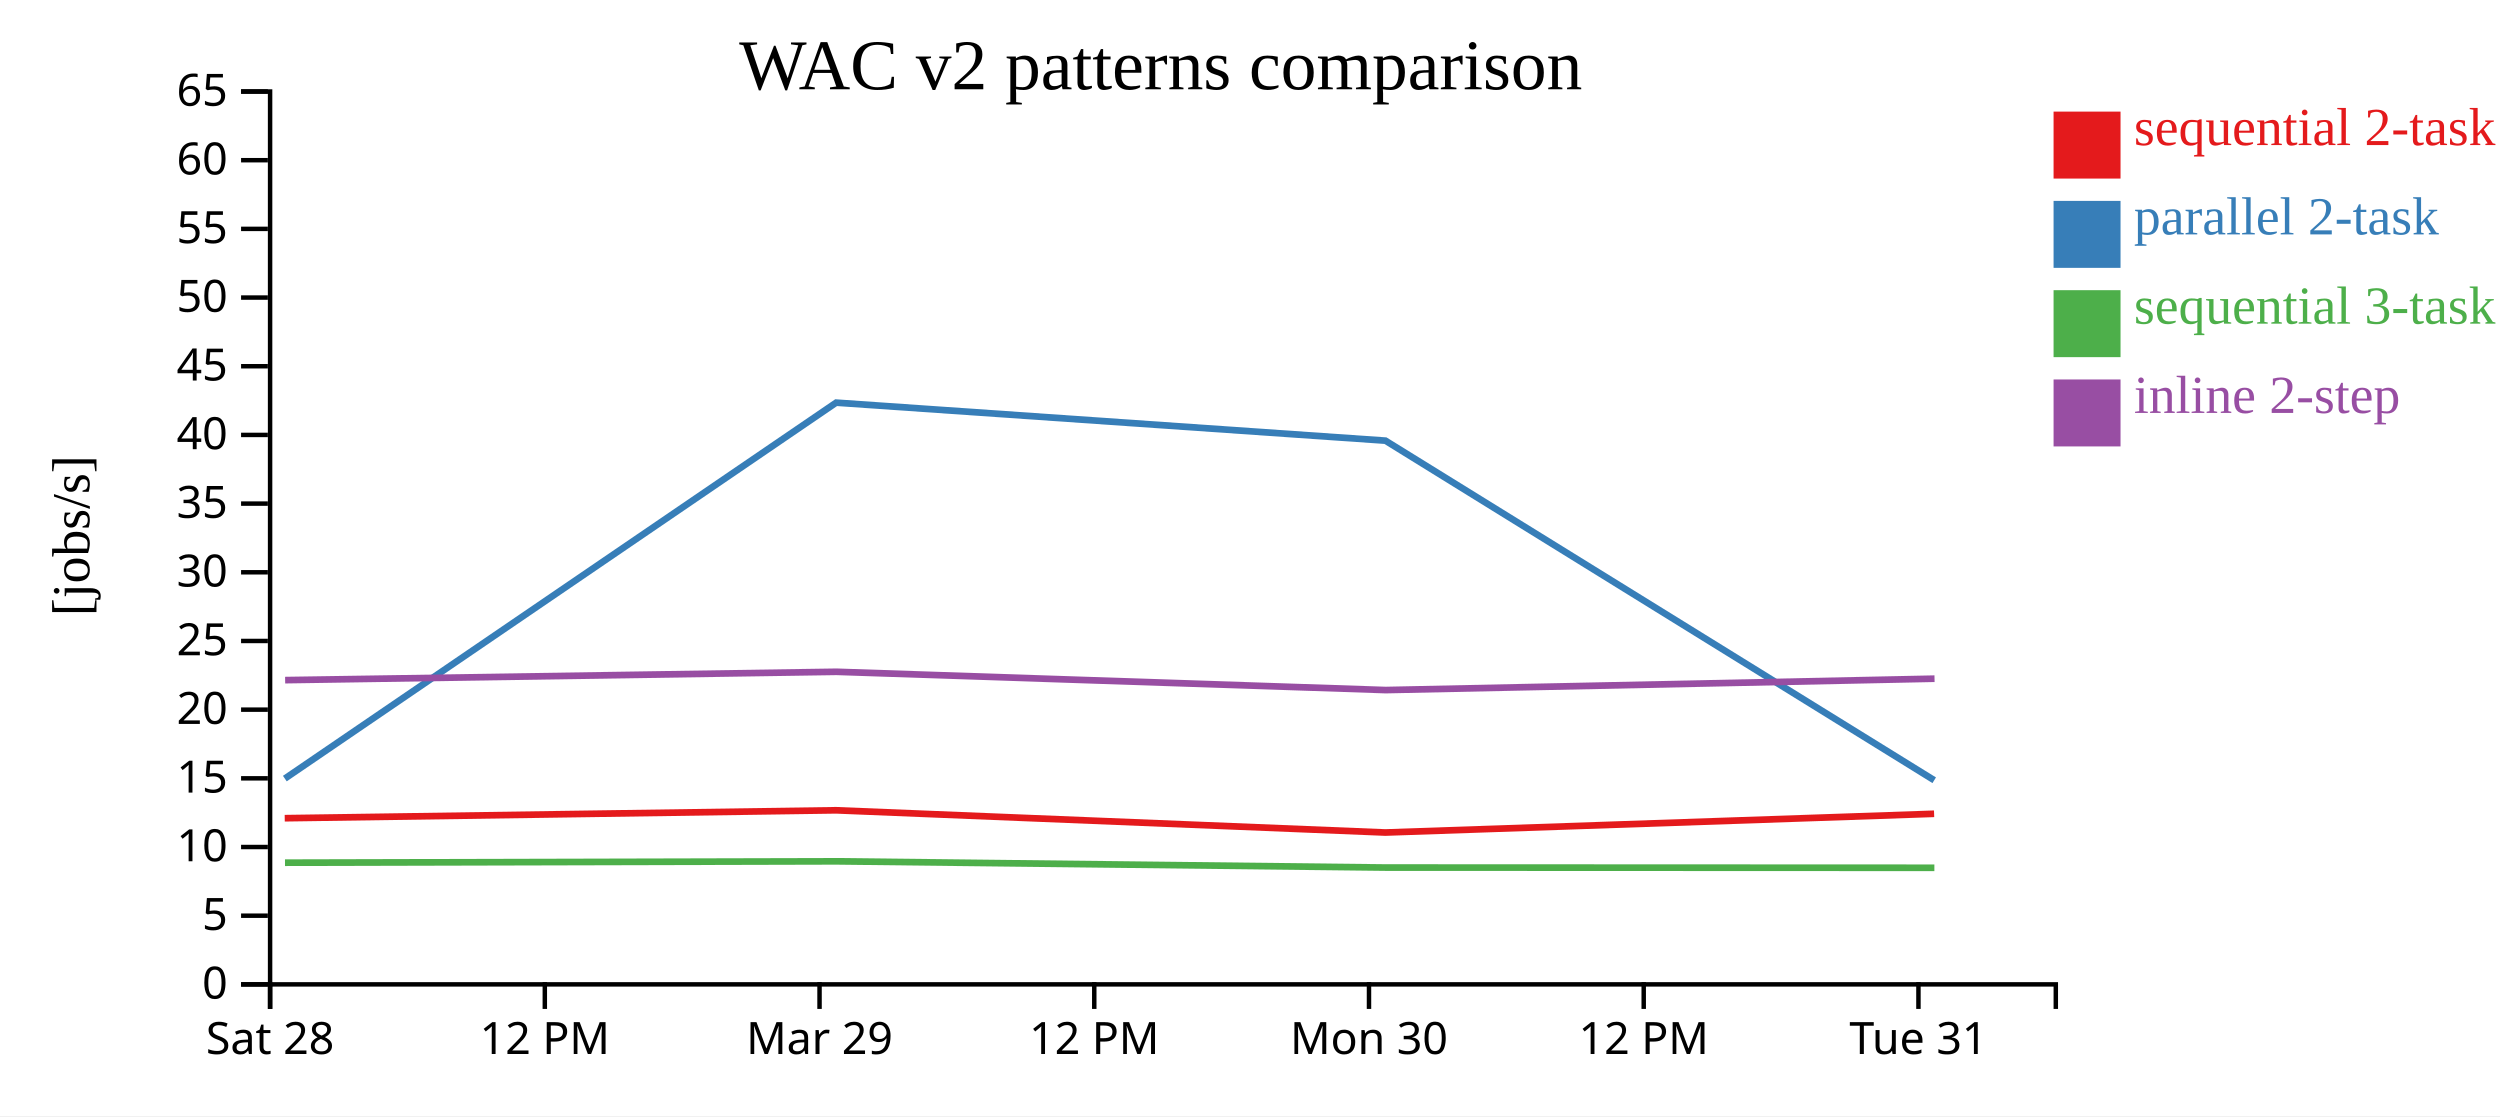
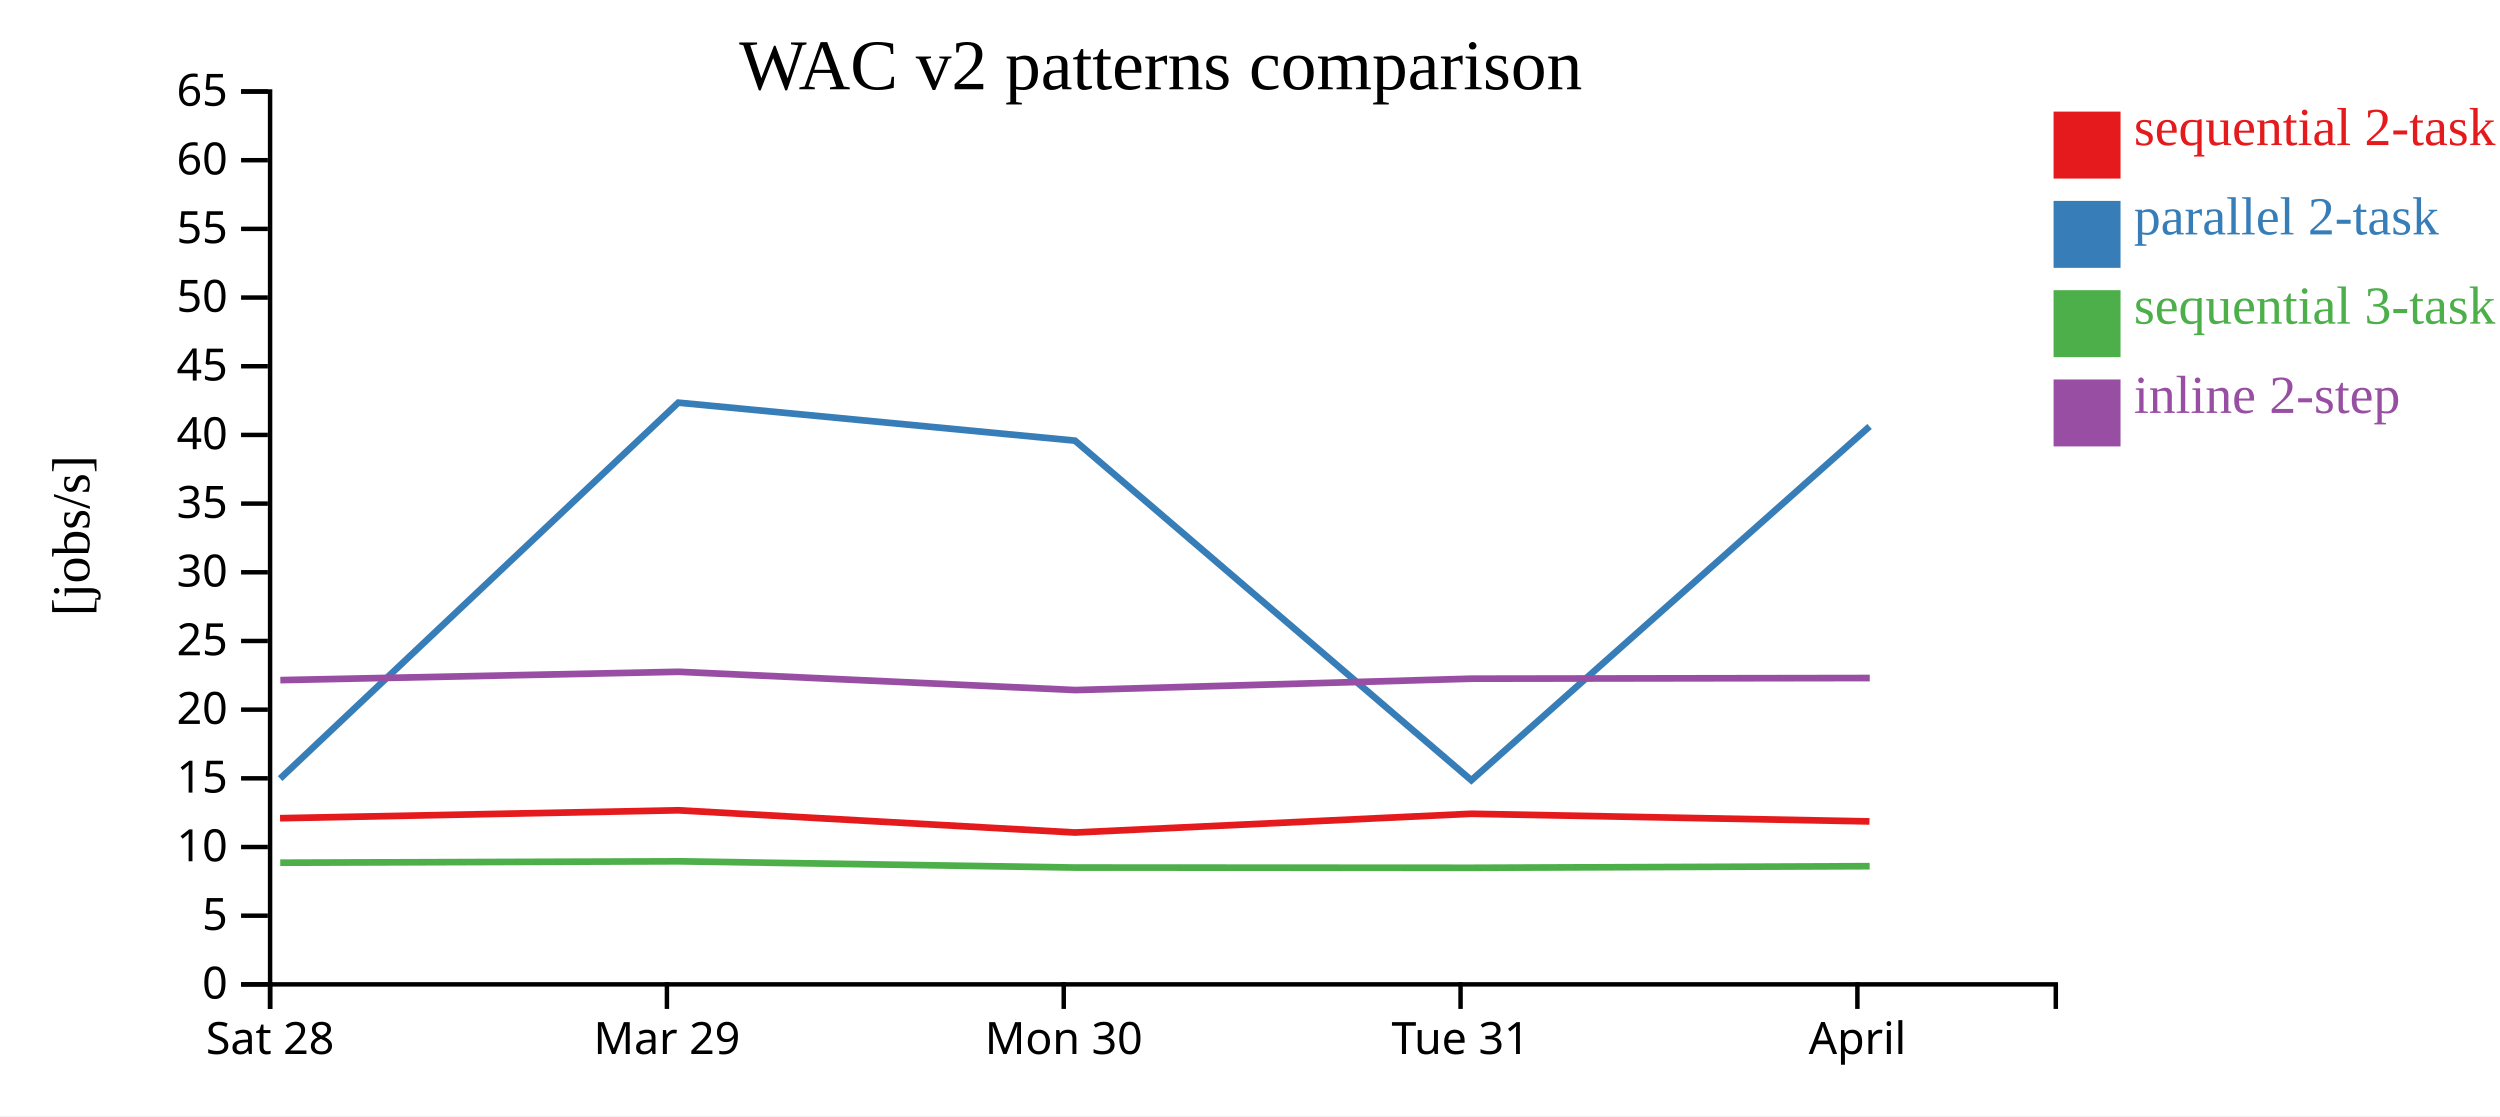
<svg xmlns="http://www.w3.org/2000/svg" width="560" height="250">
  <rect width="100%" height="100%" fill="white" />
  <g transform="translate(60,20)">
    <g transform="translate(0,200)" fill="none" font-size="10" font-family="sans-serif" text-anchor="middle">
      <path class="domain" stroke="currentColor" d="M0.5,6V0.5H400.5V6" />
      <g class="tick" opacity="1" transform="translate(0.5,0)">
        <line stroke="currentColor" y2="6" />
        <text fill="currentColor" y="9" dy="0.71em">Sat 28</text>
      </g>
-       <g class="tick" opacity="1" transform="translate(62.03846,0)">
-         <line stroke="currentColor" y2="6" />
-         <text fill="currentColor" y="9" dy="0.71em">12 PM</text>
-       </g>
-       <g class="tick" opacity="1" transform="translate(123.5769,0)">
+       <g class="tick" opacity="1" transform="translate(89.38889,0)">
        <line stroke="currentColor" y2="6" />
        <text fill="currentColor" y="9" dy="0.71em">Mar 29</text>
      </g>
-       <g class="tick" opacity="1" transform="translate(185.1154,0)">
-         <line stroke="currentColor" y2="6" />
-         <text fill="currentColor" y="9" dy="0.71em">12 PM</text>
-       </g>
-       <g class="tick" opacity="1" transform="translate(246.6538,0)">
+       <g class="tick" opacity="1" transform="translate(178.2778,0)">
        <line stroke="currentColor" y2="6" />
        <text fill="currentColor" y="9" dy="0.71em">Mon 30</text>
      </g>
-       <g class="tick" opacity="1" transform="translate(308.1923,0)">
-         <line stroke="currentColor" y2="6" />
-         <text fill="currentColor" y="9" dy="0.71em">12 PM</text>
-       </g>
-       <g class="tick" opacity="1" transform="translate(369.7308,0)">
+       <g class="tick" opacity="1" transform="translate(267.1667,0)">
        <line stroke="currentColor" y2="6" />
        <text fill="currentColor" y="9" dy="0.71em">Tue 31</text>
+       </g>
+       <g class="tick" opacity="1" transform="translate(356.0556,0)">
+         <line stroke="currentColor" y2="6" />
+         <text fill="currentColor" y="9" dy="0.71em">April</text>
      </g>
    </g>
    <g fill="none" font-size="10" font-family="sans-serif" text-anchor="end">
      <path class="domain" stroke="currentColor" d="M-6,200.5H0.5V0.5H-6" />
      <g class="tick" opacity="1" transform="translate(0,200.5)">
        <line stroke="currentColor" x2="-6" />
        <text fill="currentColor" x="-9" dy="0.32em">0</text>
      </g>
      <g class="tick" opacity="1" transform="translate(0,185.1154)">
        <line stroke="currentColor" x2="-6" />
        <text fill="currentColor" x="-9" dy="0.32em">5</text>
      </g>
      <g class="tick" opacity="1" transform="translate(0,169.7308)">
        <line stroke="currentColor" x2="-6" />
        <text fill="currentColor" x="-9" dy="0.32em">10</text>
      </g>
      <g class="tick" opacity="1" transform="translate(0,154.3462)">
        <line stroke="currentColor" x2="-6" />
        <text fill="currentColor" x="-9" dy="0.32em">15</text>
      </g>
      <g class="tick" opacity="1" transform="translate(0,138.9615)">
        <line stroke="currentColor" x2="-6" />
        <text fill="currentColor" x="-9" dy="0.32em">20</text>
      </g>
      <g class="tick" opacity="1" transform="translate(0,123.5769)">
        <line stroke="currentColor" x2="-6" />
        <text fill="currentColor" x="-9" dy="0.32em">25</text>
      </g>
      <g class="tick" opacity="1" transform="translate(0,108.1923)">
        <line stroke="currentColor" x2="-6" />
        <text fill="currentColor" x="-9" dy="0.32em">30</text>
      </g>
      <g class="tick" opacity="1" transform="translate(0,92.80769)">
        <line stroke="currentColor" x2="-6" />
        <text fill="currentColor" x="-9" dy="0.32em">35</text>
      </g>
      <g class="tick" opacity="1" transform="translate(0,77.42308)">
        <line stroke="currentColor" x2="-6" />
        <text fill="currentColor" x="-9" dy="0.32em">40</text>
      </g>
      <g class="tick" opacity="1" transform="translate(0,62.03846)">
        <line stroke="currentColor" x2="-6" />
        <text fill="currentColor" x="-9" dy="0.32em">45</text>
      </g>
      <g class="tick" opacity="1" transform="translate(0,46.65385)">
        <line stroke="currentColor" x2="-6" />
        <text fill="currentColor" x="-9" dy="0.32em">50</text>
      </g>
      <g class="tick" opacity="1" transform="translate(0,31.26923)">
        <line stroke="currentColor" x2="-6" />
        <text fill="currentColor" x="-9" dy="0.32em">55</text>
      </g>
      <g class="tick" opacity="1" transform="translate(0,15.88462)">
        <line stroke="currentColor" x2="-6" />
        <text fill="currentColor" x="-9" dy="0.32em">60</text>
      </g>
      <g class="tick" opacity="1" transform="translate(0,0.5)">
        <line stroke="currentColor" x2="-6" />
        <text fill="currentColor" x="-9" dy="0.32em">65</text>
      </g>
    </g>
    <text text-anchor="middle" style="font-size: 12px" transform="rotate(-90)" y="-40" x="-100">[jobs/s]</text>
    <text text-anchor="middle" style="font-size: 16px" y="0" x="200">WAC v2 patterns comparison</text>
-     <path class="line" fill="none" stroke="#e41a1c" stroke-width="1.5" d="M3.779,163.279L127.275,161.504L250.31,166.484L373.24,162.287" />
-     <path class="line" fill="none" stroke="#377eb8" stroke-width="1.5" d="M3.804,154.402L127.299,70.194L250.336,78.708L373.265,154.775" />
-     <path class="line" fill="none" stroke="#4daf4a" stroke-width="1.5" d="M3.838,173.243L127.333,172.935L250.372,174.333L373.3,174.386" />
-     <path class="line" fill="none" stroke="#984ea3" stroke-width="1.5" d="M3.871,132.349L127.365,130.481L250.406,134.575L373.334,132.026" />
+     <path class="line" fill="none" stroke="#e41a1c" stroke-width="1.5" d="M2.729,163.279L91.921,161.504L180.78,166.484L269.562,162.287L358.763,163.997" />
+     <path class="line" fill="none" stroke="#377eb8" stroke-width="1.5" d="M2.747,154.402L91.938,70.194L180.798,78.708L269.58,154.775L358.781,75.529" />
+     <path class="line" fill="none" stroke="#4daf4a" stroke-width="1.5" d="M2.772,173.243L91.963,172.935L180.824,174.333L269.606,174.386L358.806,174.026" />
+     <path class="line" fill="none" stroke="#984ea3" stroke-width="1.5" d="M2.796,132.349L91.986,130.481L180.849,134.575L269.63,132.026L358.83,131.878" />
    <rect class="dot" x="400" y="5" width="15" height="15" style="fill: #e41a1c;" />
    <rect class="dot" x="400" y="25" width="15" height="15" style="fill: #377eb8;" />
    <rect class="dot" x="400" y="45" width="15" height="15" style="fill: #4daf4a;" />
    <rect class="dot" x="400" y="65" width="15" height="15" style="fill: #984ea3;" />
    <text class="label" x="418" y="12.5" style="fill: #e41a1c; alignment-baseline: middle;" text-anchor="left">sequential 2-task</text>
    <text class="label" x="418" y="32.5" style="fill: #377eb8; alignment-baseline: middle;" text-anchor="left">parallel 2-task</text>
    <text class="label" x="418" y="52.5" style="fill: #4daf4a; alignment-baseline: middle;" text-anchor="left">sequential 3-task</text>
    <text class="label" x="418" y="72.5" style="fill: #984ea3; alignment-baseline: middle;" text-anchor="left">inline 2-step</text>
  </g>
</svg>
